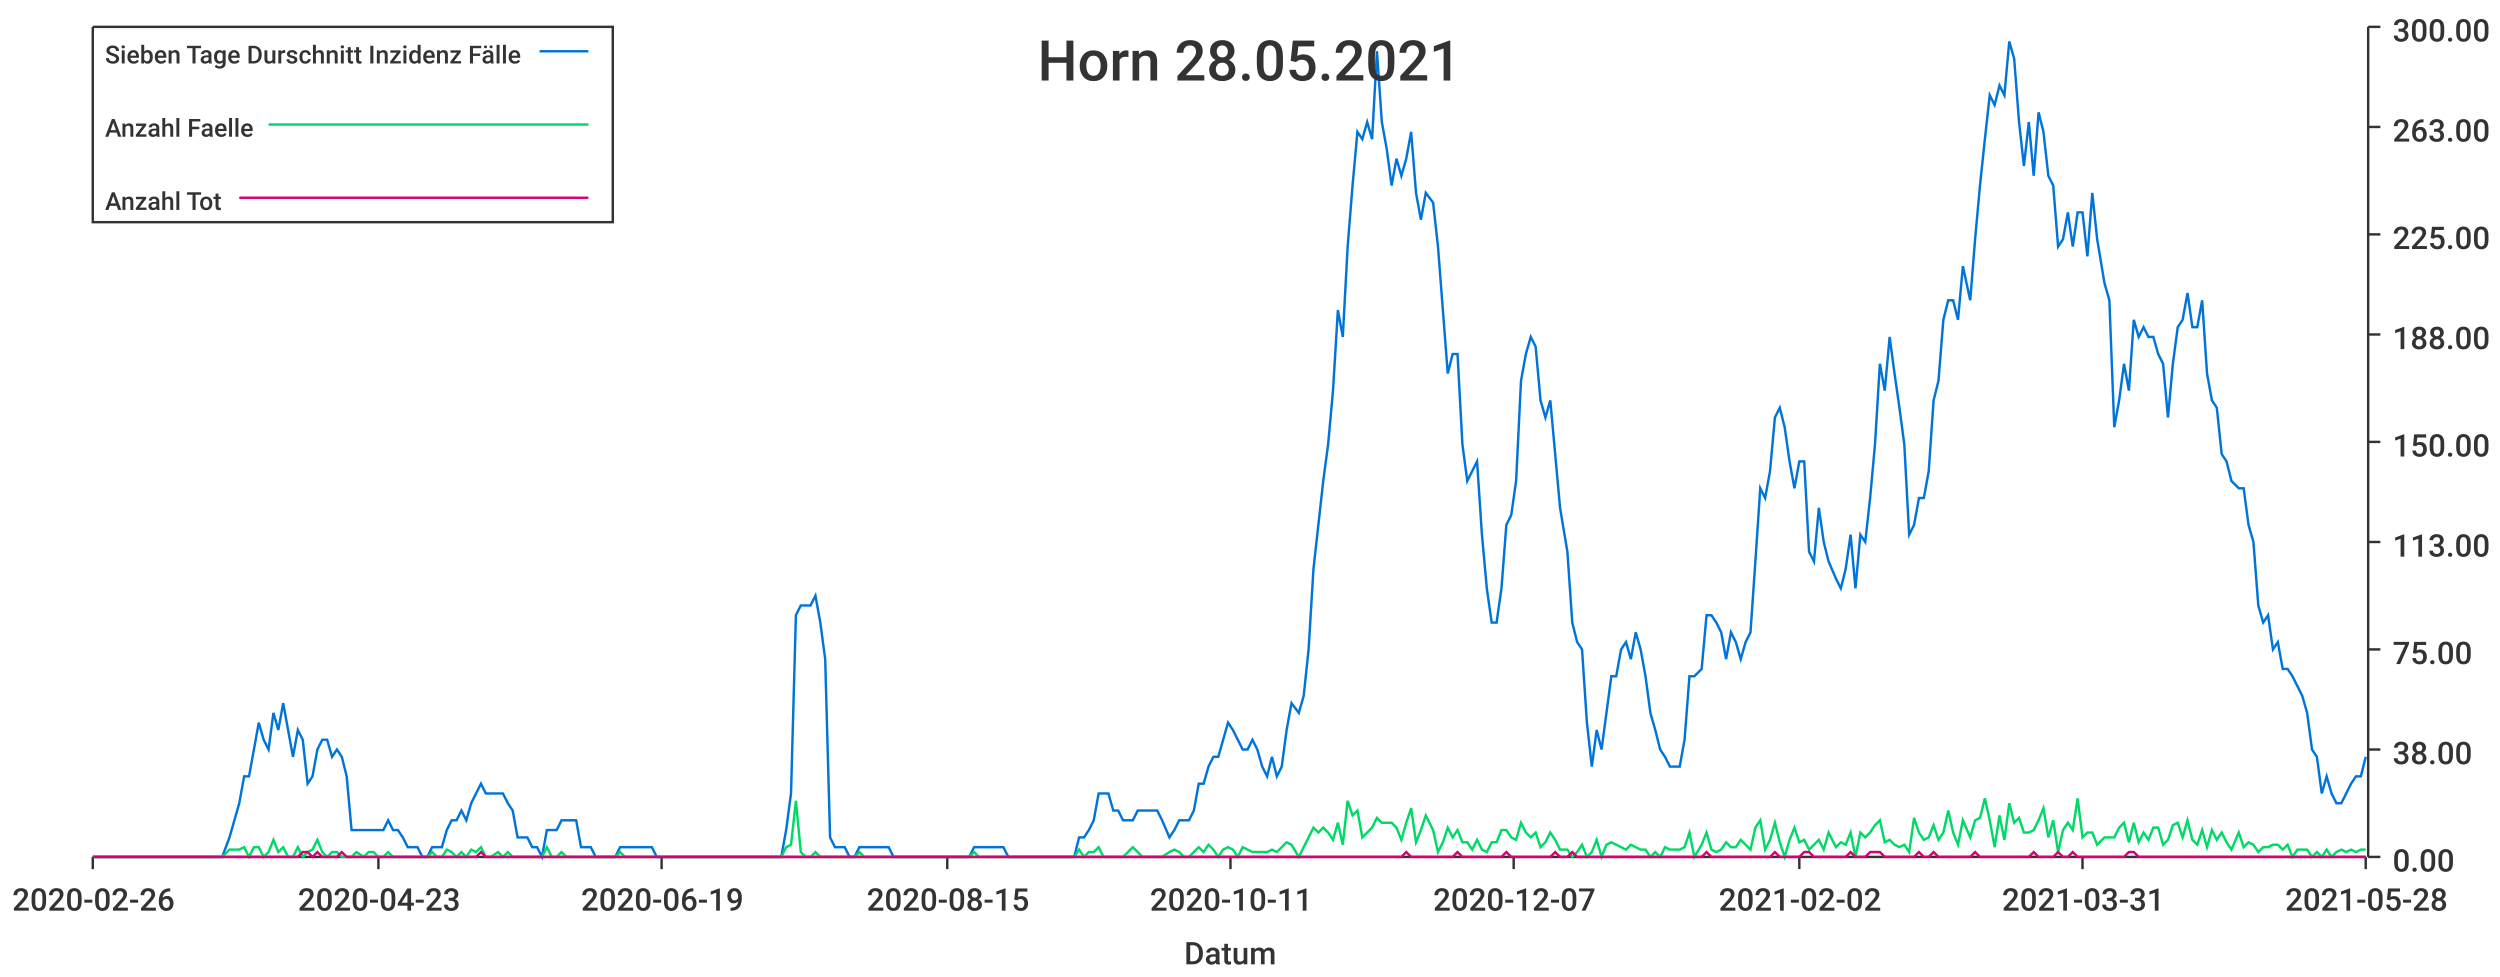
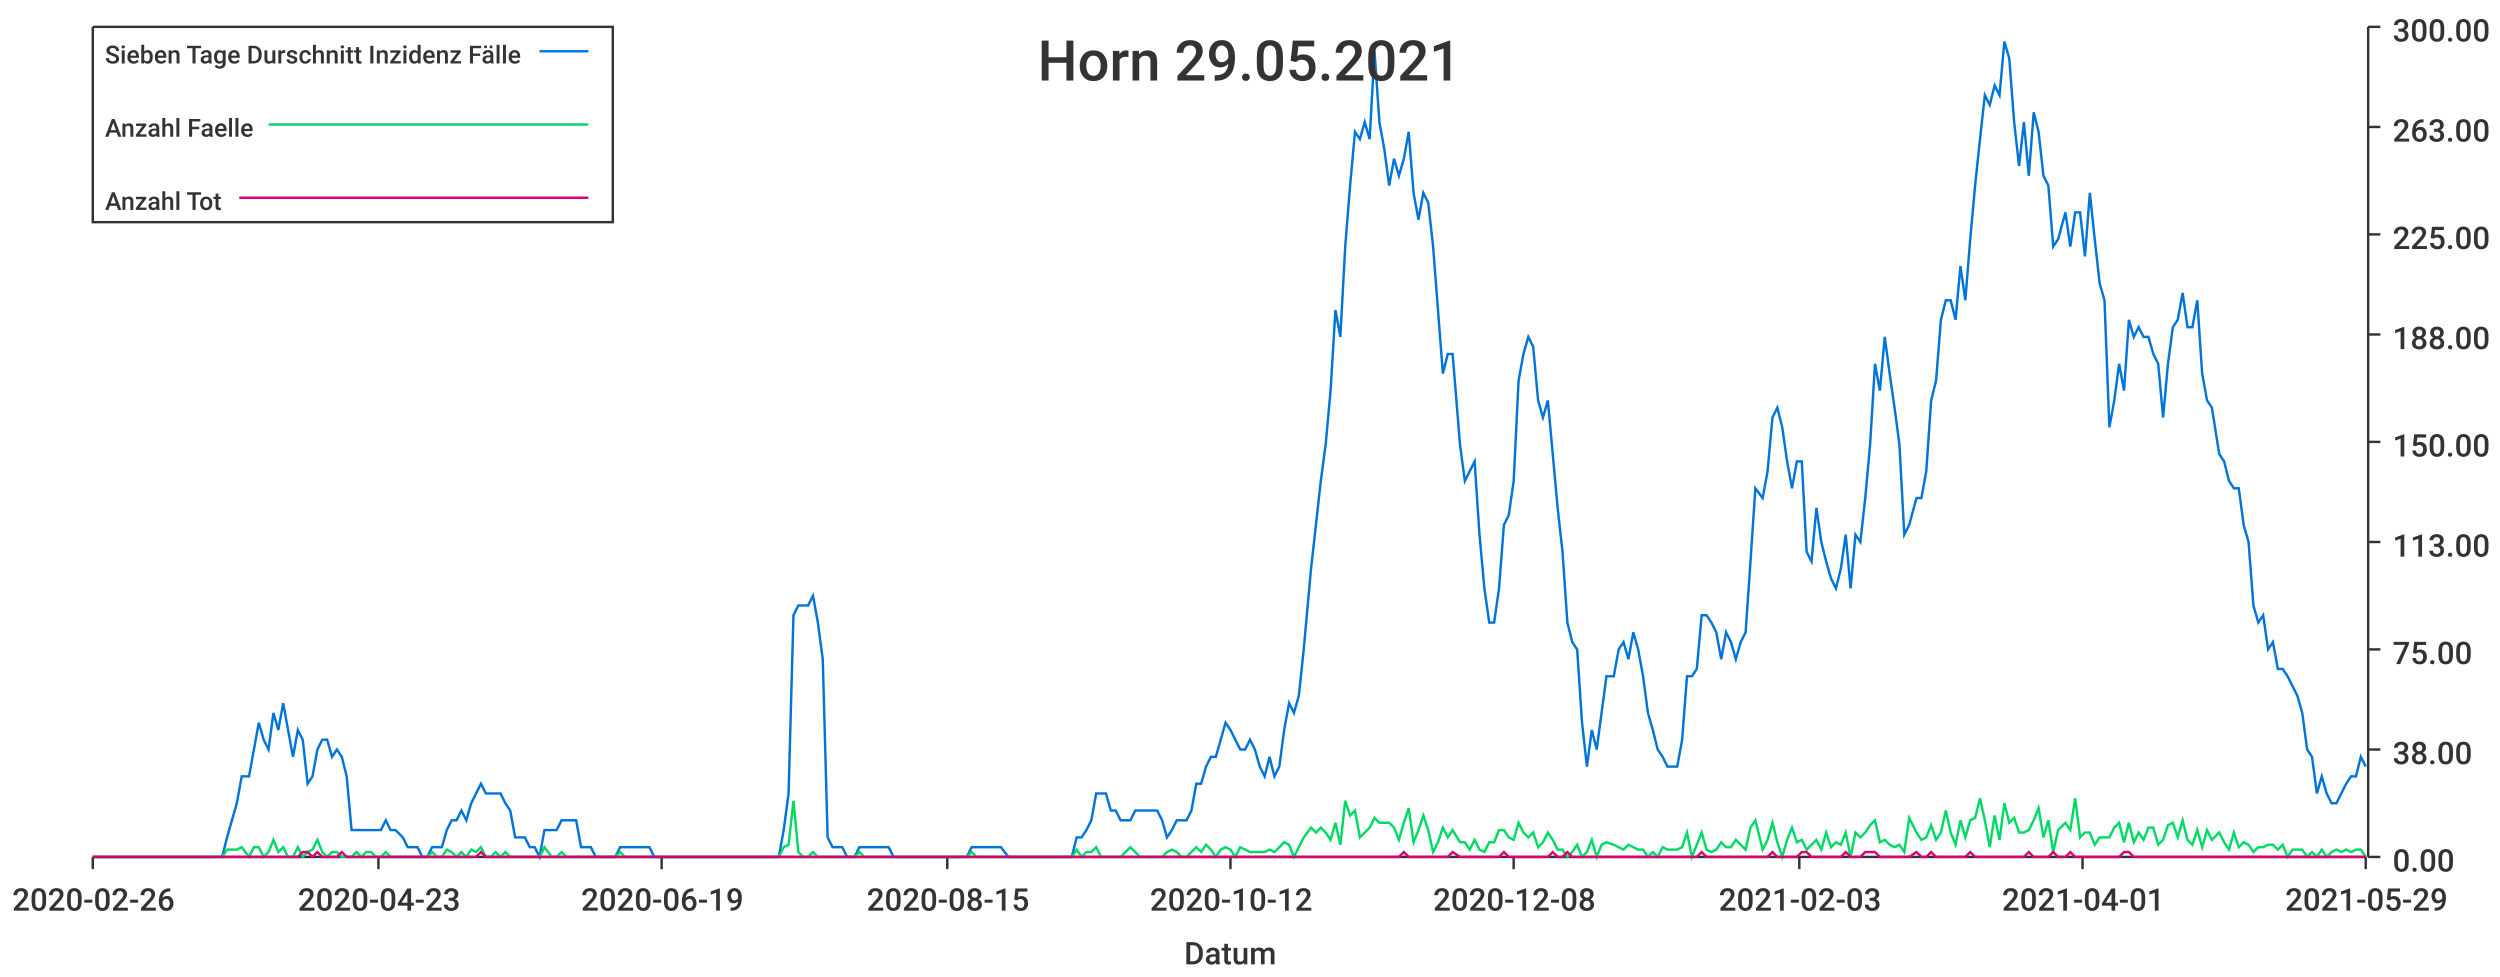
<svg xmlns="http://www.w3.org/2000/svg" width="1024" height="400">\n<path d="M 0 0 L 1024 0 L 1024 400 L 0 400 L 0 0" style="stroke-width:0;stroke:rgba(255,255,255,1.0);fill:rgba(255,255,255,1.0)" />
  <path d="M 38 11 L 969 11 L 969 351 L 38 351 L 38 11" style="stroke-width:0;stroke:rgba(255,255,255,1.0);fill:rgba(255,255,255,1.0)" />
  <path d="M 38 351 L 969 351" style="stroke-width:1;stroke:rgba(51,51,51,1.0);fill:none" />
  <path d="M 38 351 L 38 356" style="stroke-width:1;stroke:rgba(51,51,51,1.0);fill:none" />
  <text x="5" y="373" style="stroke-width:0;stroke:none;fill:rgba(51,51,51,1.0);font-size:12.8px;font-family:'Roboto Medium',sans-serif">2020-02-26</text>
  <path d="M 155 351 L 155 356" style="stroke-width:1;stroke:rgba(51,51,51,1.0);fill:none" />
  <text x="122" y="373" style="stroke-width:0;stroke:none;fill:rgba(51,51,51,1.0);font-size:12.8px;font-family:'Roboto Medium',sans-serif">2020-04-23</text>
  <path d="M 271 351 L 271 356" style="stroke-width:1;stroke:rgba(51,51,51,1.0);fill:none" />
  <text x="238" y="373" style="stroke-width:0;stroke:none;fill:rgba(51,51,51,1.0);font-size:12.8px;font-family:'Roboto Medium',sans-serif">2020-06-19</text>
  <path d="M 388 351 L 388 356" style="stroke-width:1;stroke:rgba(51,51,51,1.0);fill:none" />
  <text x="355" y="373" style="stroke-width:0;stroke:none;fill:rgba(51,51,51,1.0);font-size:12.8px;font-family:'Roboto Medium',sans-serif">2020-08-15</text>
  <path d="M 504 351 L 504 356" style="stroke-width:1;stroke:rgba(51,51,51,1.0);fill:none" />
-   <text x="471" y="373" style="stroke-width:0;stroke:none;fill:rgba(51,51,51,1.0);font-size:12.8px;font-family:'Roboto Medium',sans-serif">2020-10-11</text>
+   <text x="471" y="373" style="stroke-width:0;stroke:none;fill:rgba(51,51,51,1.0);font-size:12.8px;font-family:'Roboto Medium',sans-serif">2020-10-12</text>
  <path d="M 620 351 L 620 356" style="stroke-width:1;stroke:rgba(51,51,51,1.0);fill:none" />
-   <text x="587" y="373" style="stroke-width:0;stroke:none;fill:rgba(51,51,51,1.0);font-size:12.8px;font-family:'Roboto Medium',sans-serif">2020-12-07</text>
+   <text x="587" y="373" style="stroke-width:0;stroke:none;fill:rgba(51,51,51,1.0);font-size:12.8px;font-family:'Roboto Medium',sans-serif">2020-12-08</text>
  <path d="M 737 351 L 737 356" style="stroke-width:1;stroke:rgba(51,51,51,1.0);fill:none" />
-   <text x="704" y="373" style="stroke-width:0;stroke:none;fill:rgba(51,51,51,1.0);font-size:12.8px;font-family:'Roboto Medium',sans-serif">2021-02-02</text>
+   <text x="704" y="373" style="stroke-width:0;stroke:none;fill:rgba(51,51,51,1.0);font-size:12.8px;font-family:'Roboto Medium',sans-serif">2021-02-03</text>
  <path d="M 853 351 L 853 356" style="stroke-width:1;stroke:rgba(51,51,51,1.0);fill:none" />
-   <text x="820" y="373" style="stroke-width:0;stroke:none;fill:rgba(51,51,51,1.0);font-size:12.8px;font-family:'Roboto Medium',sans-serif">2021-03-31</text>
+   <text x="820" y="373" style="stroke-width:0;stroke:none;fill:rgba(51,51,51,1.0);font-size:12.8px;font-family:'Roboto Medium',sans-serif">2021-04-01</text>
  <path d="M 969 351 L 969 356" style="stroke-width:1;stroke:rgba(51,51,51,1.0);fill:none" />
-   <text x="936" y="373" style="stroke-width:0;stroke:none;fill:rgba(51,51,51,1.0);font-size:12.8px;font-family:'Roboto Medium',sans-serif">2021-05-28</text>
+   <text x="936" y="373" style="stroke-width:0;stroke:none;fill:rgba(51,51,51,1.0);font-size:12.8px;font-family:'Roboto Medium',sans-serif">2021-05-29</text>
  <text x="485" y="395" style="stroke-width:0;stroke:none;fill:rgba(51,51,51,1.0);font-size:12.8px;font-family:'Roboto Medium',sans-serif">Datum</text>
  <path d="M 970 351 L 970 11" style="stroke-width:1;stroke:rgba(51,51,51,1.0);fill:none" />
  <path d="M 970 351 L 975 351" style="stroke-width:1;stroke:rgba(51,51,51,1.0);fill:none" />
  <text x="980" y="357" style="stroke-width:0;stroke:none;fill:rgba(51,51,51,1.0);font-size:12.8px;font-family:'Roboto Medium',sans-serif">0.00</text>
  <path d="M 970 307 L 975 307" style="stroke-width:1;stroke:rgba(51,51,51,1.0);fill:none" />
  <text x="980" y="313" style="stroke-width:0;stroke:none;fill:rgba(51,51,51,1.0);font-size:12.8px;font-family:'Roboto Medium',sans-serif">38.00</text>
  <path d="M 970 266 L 975 266" style="stroke-width:1;stroke:rgba(51,51,51,1.0);fill:none" />
  <text x="980" y="272" style="stroke-width:0;stroke:none;fill:rgba(51,51,51,1.0);font-size:12.8px;font-family:'Roboto Medium',sans-serif">75.00</text>
  <path d="M 970 222 L 975 222" style="stroke-width:1;stroke:rgba(51,51,51,1.0);fill:none" />
  <text x="980" y="228" style="stroke-width:0;stroke:none;fill:rgba(51,51,51,1.0);font-size:12.8px;font-family:'Roboto Medium',sans-serif">113.00</text>
  <path d="M 970 181 L 975 181" style="stroke-width:1;stroke:rgba(51,51,51,1.0);fill:none" />
  <text x="980" y="187" style="stroke-width:0;stroke:none;fill:rgba(51,51,51,1.0);font-size:12.8px;font-family:'Roboto Medium',sans-serif">150.00</text>
  <path d="M 970 137 L 975 137" style="stroke-width:1;stroke:rgba(51,51,51,1.0);fill:none" />
  <text x="980" y="143" style="stroke-width:0;stroke:none;fill:rgba(51,51,51,1.0);font-size:12.8px;font-family:'Roboto Medium',sans-serif">188.00</text>
  <path d="M 970 96 L 975 96" style="stroke-width:1;stroke:rgba(51,51,51,1.0);fill:none" />
  <text x="980" y="102" style="stroke-width:0;stroke:none;fill:rgba(51,51,51,1.0);font-size:12.8px;font-family:'Roboto Medium',sans-serif">225.00</text>
  <path d="M 970 52 L 975 52" style="stroke-width:1;stroke:rgba(51,51,51,1.0);fill:none" />
  <text x="980" y="58" style="stroke-width:0;stroke:none;fill:rgba(51,51,51,1.0);font-size:12.8px;font-family:'Roboto Medium',sans-serif">263.00</text>
  <path d="M 970 11 L 975 11" style="stroke-width:1;stroke:rgba(51,51,51,1.0);fill:none" />
  <text x="980" y="17" style="stroke-width:0;stroke:none;fill:rgba(51,51,51,1.0);font-size:12.8px;font-family:'Roboto Medium',sans-serif">300.00</text>
-   <path d="M 38 351 L 41 351 L 43 351 L 45 351 L 47 351 L 49 351 L 51 351 L 53 351 L 55 351 L 57 351 L 59 351 L 61 351 L 63 351 L 65 351 L 67 351 L 69 351 L 71 351 L 73 351 L 75 351 L 77 351 L 79 351 L 81 351 L 83 351 L 85 351 L 87 351 L 89 351 L 91 351 L 94 343 L 96 336 L 98 329 L 100 318 L 102 318 L 104 307 L 106 296 L 108 303 L 110 307 L 112 292 L 114 299 L 116 288 L 118 299 L 120 310 L 122 299 L 124 303 L 126 321 L 128 318 L 130 307 L 132 303 L 134 303 L 136 310 L 138 307 L 140 310 L 142 318 L 144 340 L 146 340 L 149 340 L 151 340 L 153 340 L 155 340 L 157 340 L 159 336 L 161 340 L 163 340 L 165 343 L 167 347 L 169 347 L 171 347 L 173 351 L 175 351 L 177 347 L 179 347 L 181 347 L 183 340 L 185 336 L 187 336 L 189 332 L 191 336 L 193 329 L 195 325 L 197 321 L 199 325 L 201 325 L 204 325 L 206 325 L 208 329 L 210 332 L 212 343 L 214 343 L 216 343 L 218 347 L 220 347 L 222 351 L 224 340 L 226 340 L 228 340 L 230 336 L 232 336 L 234 336 L 236 336 L 238 347 L 240 347 L 242 347 L 244 351 L 246 351 L 248 351 L 250 351 L 252 351 L 254 347 L 256 347 L 259 347 L 261 347 L 263 347 L 265 347 L 267 347 L 269 351 L 271 351 L 273 351 L 275 351 L 277 351 L 279 351 L 281 351 L 283 351 L 285 351 L 287 351 L 289 351 L 291 351 L 293 351 L 295 351 L 297 351 L 299 351 L 301 351 L 303 351 L 305 351 L 307 351 L 309 351 L 311 351 L 314 351 L 316 351 L 318 351 L 320 351 L 322 340 L 324 325 L 326 252 L 328 248 L 330 248 L 332 248 L 334 244 L 336 255 L 338 270 L 340 343 L 342 347 L 344 347 L 346 347 L 348 351 L 350 351 L 352 347 L 354 347 L 356 347 L 358 347 L 360 347 L 362 347 L 364 347 L 366 351 L 369 351 L 371 351 L 373 351 L 375 351 L 377 351 L 379 351 L 381 351 L 383 351 L 385 351 L 387 351 L 389 351 L 391 351 L 393 351 L 395 351 L 397 351 L 399 347 L 401 347 L 403 347 L 405 347 L 407 347 L 409 347 L 411 347 L 413 351 L 415 351 L 417 351 L 419 351 L 421 351 L 424 351 L 426 351 L 428 351 L 430 351 L 432 351 L 434 351 L 436 351 L 438 351 L 440 351 L 442 343 L 444 343 L 446 340 L 448 336 L 450 325 L 452 325 L 454 325 L 456 332 L 458 332 L 460 336 L 462 336 L 464 336 L 466 332 L 468 332 L 470 332 L 472 332 L 474 332 L 476 336 L 479 343 L 481 340 L 483 336 L 485 336 L 487 336 L 489 332 L 491 321 L 493 321 L 495 314 L 497 310 L 499 310 L 501 303 L 503 296 L 505 299 L 507 303 L 509 307 L 511 307 L 513 303 L 515 307 L 517 314 L 519 318 L 521 310 L 523 318 L 525 314 L 527 299 L 529 288 L 532 292 L 534 285 L 536 266 L 538 233 L 540 215 L 542 197 L 544 182 L 546 160 L 548 127 L 550 138 L 552 101 L 554 76 L 556 54 L 558 57 L 560 50 L 562 57 L 564 21 L 566 50 L 568 61 L 570 76 L 572 65 L 574 72 L 576 65 L 578 54 L 580 79 L 582 90 L 584 79 L 587 83 L 589 101 L 591 127 L 593 153 L 595 145 L 597 145 L 599 182 L 601 197 L 603 193 L 605 189 L 607 219 L 609 241 L 611 255 L 613 255 L 615 241 L 617 215 L 619 211 L 621 197 L 623 156 L 625 145 L 627 138 L 629 142 L 631 164 L 633 171 L 635 164 L 637 186 L 639 208 L 642 226 L 644 255 L 646 263 L 648 266 L 650 296 L 652 314 L 654 299 L 656 307 L 658 292 L 660 277 L 662 277 L 664 266 L 666 263 L 668 270 L 670 259 L 672 266 L 674 277 L 676 292 L 678 299 L 680 307 L 682 310 L 684 314 L 686 314 L 688 314 L 690 303 L 692 277 L 694 277 L 697 274 L 699 252 L 701 252 L 703 255 L 705 259 L 707 270 L 709 259 L 711 263 L 713 270 L 715 263 L 717 259 L 719 230 L 721 200 L 723 204 L 725 193 L 727 171 L 729 167 L 731 175 L 733 189 L 735 200 L 737 189 L 739 189 L 741 226 L 743 230 L 745 208 L 747 222 L 749 230 L 752 237 L 754 241 L 756 233 L 758 219 L 760 241 L 762 219 L 764 222 L 766 204 L 768 182 L 770 149 L 772 160 L 774 138 L 776 153 L 778 167 L 780 182 L 782 219 L 784 215 L 786 204 L 788 204 L 790 193 L 792 164 L 794 156 L 796 131 L 798 123 L 800 123 L 802 131 L 804 109 L 807 123 L 809 98 L 811 76 L 813 57 L 815 39 L 817 43 L 819 35 L 821 39 L 823 17 L 825 24 L 827 50 L 829 68 L 831 50 L 833 72 L 835 46 L 837 54 L 839 72 L 841 76 L 843 101 L 845 98 L 847 87 L 849 101 L 851 87 L 853 87 L 855 105 L 857 79 L 859 98 L 862 116 L 864 123 L 866 175 L 868 164 L 870 149 L 872 160 L 874 131 L 876 138 L 878 134 L 880 138 L 882 138 L 884 145 L 886 149 L 888 171 L 890 149 L 892 134 L 894 131 L 896 120 L 898 134 L 900 134 L 902 123 L 904 153 L 906 164 L 908 167 L 910 186 L 912 189 L 914 197 L 917 200 L 919 200 L 921 215 L 923 222 L 925 248 L 927 255 L 929 252 L 931 266 L 933 263 L 935 274 L 937 274 L 939 277 L 941 281 L 943 285 L 945 292 L 947 307 L 949 310 L 951 325 L 953 318 L 955 325 L 957 329 L 959 329 L 961 325 L 963 321 L 965 318 L 967 318 L 969 310" style="stroke-width:1;stroke:rgba(0,116,217,1.0);fill:none" />
-   <path d="M 38 351 L 41 351 L 43 351 L 45 351 L 47 351 L 49 351 L 51 351 L 53 351 L 55 351 L 57 351 L 59 351 L 61 351 L 63 351 L 65 351 L 67 351 L 69 351 L 71 351 L 73 351 L 75 351 L 77 351 L 79 351 L 81 351 L 83 351 L 85 351 L 87 351 L 89 351 L 91 351 L 94 348 L 96 348 L 98 348 L 100 347 L 102 351 L 104 347 L 106 347 L 108 351 L 110 349 L 112 344 L 114 349 L 116 347 L 118 351 L 120 351 L 122 347 L 124 351 L 126 349 L 128 348 L 130 344 L 132 349 L 134 351 L 136 349 L 138 349 L 140 351 L 142 351 L 144 351 L 146 349 L 149 351 L 151 349 L 153 349 L 155 351 L 157 351 L 159 349 L 161 351 L 163 351 L 165 351 L 167 351 L 169 351 L 171 351 L 173 351 L 175 351 L 177 349 L 179 351 L 181 351 L 183 348 L 185 349 L 187 351 L 189 349 L 191 351 L 193 348 L 195 349 L 197 347 L 199 351 L 201 351 L 204 349 L 206 351 L 208 349 L 210 351 L 212 351 L 214 351 L 216 351 L 218 351 L 220 351 L 222 351 L 224 347 L 226 351 L 228 351 L 230 349 L 232 351 L 234 351 L 236 351 L 238 351 L 240 351 L 242 351 L 244 351 L 246 351 L 248 351 L 250 351 L 252 351 L 254 349 L 256 351 L 259 351 L 261 351 L 263 351 L 265 351 L 267 351 L 269 351 L 271 351 L 273 351 L 275 351 L 277 351 L 279 351 L 281 351 L 283 351 L 285 351 L 287 351 L 289 351 L 291 351 L 293 351 L 295 351 L 297 351 L 299 351 L 301 351 L 303 351 L 305 351 L 307 351 L 309 351 L 311 351 L 314 351 L 316 351 L 318 351 L 320 351 L 322 347 L 324 346 L 326 328 L 328 349 L 330 351 L 332 351 L 334 349 L 336 351 L 338 351 L 340 351 L 342 351 L 344 351 L 346 351 L 348 351 L 350 351 L 352 349 L 354 351 L 356 351 L 358 351 L 360 351 L 362 351 L 364 351 L 366 351 L 369 351 L 371 351 L 373 351 L 375 351 L 377 351 L 379 351 L 381 351 L 383 351 L 385 351 L 387 351 L 389 351 L 391 351 L 393 351 L 395 351 L 397 351 L 399 349 L 401 351 L 403 351 L 405 351 L 407 351 L 409 351 L 411 351 L 413 351 L 415 351 L 417 351 L 419 351 L 421 351 L 424 351 L 426 351 L 428 351 L 430 351 L 432 351 L 434 351 L 436 351 L 438 351 L 440 351 L 442 348 L 444 351 L 446 349 L 448 349 L 450 347 L 452 351 L 454 351 L 456 351 L 458 351 L 460 351 L 462 349 L 464 347 L 466 349 L 468 351 L 470 351 L 472 351 L 474 351 L 476 351 L 479 349 L 481 348 L 483 349 L 485 351 L 487 351 L 489 349 L 491 347 L 493 349 L 495 346 L 497 348 L 499 351 L 501 348 L 503 347 L 505 348 L 507 351 L 509 347 L 511 348 L 513 349 L 515 349 L 517 349 L 519 349 L 521 348 L 523 349 L 525 347 L 527 345 L 529 346 L 532 351 L 534 347 L 536 343 L 538 339 L 540 341 L 542 339 L 544 341 L 546 344 L 548 337 L 550 346 L 552 328 L 554 334 L 556 332 L 558 343 L 560 341 L 562 339 L 564 335 L 566 337 L 568 337 L 570 337 L 572 339 L 574 344 L 576 337 L 578 331 L 580 345 L 582 340 L 584 334 L 587 340 L 589 349 L 591 345 L 593 339 L 595 343 L 597 340 L 599 345 L 601 345 L 603 348 L 605 344 L 607 348 L 609 349 L 611 345 L 613 345 L 615 340 L 617 340 L 619 343 L 621 344 L 623 337 L 625 341 L 627 343 L 629 341 L 631 347 L 633 345 L 635 341 L 637 344 L 639 348 L 642 348 L 644 351 L 646 349 L 648 346 L 650 351 L 652 349 L 654 344 L 656 351 L 658 346 L 660 345 L 662 346 L 664 347 L 666 348 L 668 346 L 670 347 L 672 348 L 674 348 L 676 351 L 678 349 L 680 351 L 682 347 L 684 348 L 686 348 L 688 348 L 690 347 L 692 341 L 694 351 L 697 346 L 699 341 L 701 348 L 703 349 L 705 348 L 707 345 L 709 347 L 711 347 L 713 344 L 715 346 L 717 348 L 719 339 L 721 336 L 723 348 L 725 344 L 727 337 L 729 345 L 731 351 L 733 344 L 735 339 L 737 345 L 739 344 L 741 348 L 743 346 L 745 344 L 747 348 L 749 341 L 752 347 L 754 345 L 756 346 L 758 341 L 760 351 L 762 341 L 764 343 L 766 341 L 768 338 L 770 336 L 772 345 L 774 344 L 776 346 L 778 347 L 780 346 L 782 349 L 784 335 L 786 341 L 788 344 L 790 343 L 792 338 L 794 344 L 796 341 L 798 332 L 800 341 L 802 346 L 804 336 L 807 343 L 809 336 L 811 335 L 813 327 L 815 336 L 817 347 L 819 334 L 821 344 L 823 329 L 825 337 L 827 335 L 829 341 L 831 341 L 833 340 L 835 336 L 837 331 L 839 343 L 841 336 L 843 349 L 845 340 L 847 337 L 849 340 L 851 327 L 853 343 L 855 341 L 857 341 L 859 346 L 862 343 L 864 343 L 866 343 L 868 339 L 870 337 L 872 345 L 874 337 L 876 345 L 878 341 L 880 344 L 882 339 L 884 339 L 886 346 L 888 344 L 890 338 L 892 337 L 894 343 L 896 336 L 898 344 L 900 346 L 902 340 L 904 347 L 906 340 L 908 344 L 910 341 L 912 345 L 914 348 L 917 341 L 919 347 L 921 345 L 923 346 L 925 349 L 927 347 L 929 347 L 931 346 L 933 346 L 935 348 L 937 346 L 939 351 L 941 348 L 943 348 L 945 348 L 947 351 L 949 349 L 951 351 L 953 348 L 955 351 L 957 349 L 959 348 L 961 349 L 963 348 L 965 349 L 967 348 L 969 348" style="stroke-width:1;stroke:rgba(0,217,101,1.0);fill:none" />
-   <path d="M 38 351 L 41 351 L 43 351 L 45 351 L 47 351 L 49 351 L 51 351 L 53 351 L 55 351 L 57 351 L 59 351 L 61 351 L 63 351 L 65 351 L 67 351 L 69 351 L 71 351 L 73 351 L 75 351 L 77 351 L 79 351 L 81 351 L 83 351 L 85 351 L 87 351 L 89 351 L 91 351 L 94 351 L 96 351 L 98 351 L 100 351 L 102 351 L 104 351 L 106 351 L 108 351 L 110 351 L 112 351 L 114 351 L 116 351 L 118 351 L 120 351 L 122 351 L 124 349 L 126 349 L 128 351 L 130 349 L 132 351 L 134 351 L 136 351 L 138 351 L 140 349 L 142 351 L 144 351 L 146 351 L 149 351 L 151 351 L 153 351 L 155 351 L 157 351 L 159 351 L 161 351 L 163 351 L 165 351 L 167 351 L 169 351 L 171 351 L 173 351 L 175 351 L 177 351 L 179 351 L 181 351 L 183 351 L 185 351 L 187 351 L 189 351 L 191 351 L 193 351 L 195 351 L 197 349 L 199 351 L 201 351 L 204 351 L 206 351 L 208 351 L 210 351 L 212 351 L 214 351 L 216 351 L 218 351 L 220 351 L 222 351 L 224 351 L 226 351 L 228 351 L 230 351 L 232 351 L 234 351 L 236 351 L 238 351 L 240 351 L 242 351 L 244 351 L 246 351 L 248 351 L 250 351 L 252 351 L 254 351 L 256 351 L 259 351 L 261 351 L 263 351 L 265 351 L 267 351 L 269 351 L 271 351 L 273 351 L 275 351 L 277 351 L 279 351 L 281 351 L 283 351 L 285 351 L 287 351 L 289 351 L 291 351 L 293 351 L 295 351 L 297 351 L 299 351 L 301 351 L 303 351 L 305 351 L 307 351 L 309 351 L 311 351 L 314 351 L 316 351 L 318 351 L 320 351 L 322 351 L 324 351 L 326 351 L 328 351 L 330 351 L 332 351 L 334 351 L 336 351 L 338 351 L 340 351 L 342 351 L 344 351 L 346 351 L 348 351 L 350 351 L 352 351 L 354 351 L 356 351 L 358 351 L 360 351 L 362 351 L 364 351 L 366 351 L 369 351 L 371 351 L 373 351 L 375 351 L 377 351 L 379 351 L 381 351 L 383 351 L 385 351 L 387 351 L 389 351 L 391 351 L 393 351 L 395 351 L 397 351 L 399 351 L 401 351 L 403 351 L 405 351 L 407 351 L 409 351 L 411 351 L 413 351 L 415 351 L 417 351 L 419 351 L 421 351 L 424 351 L 426 351 L 428 351 L 430 351 L 432 351 L 434 351 L 436 351 L 438 351 L 440 351 L 442 351 L 444 351 L 446 351 L 448 351 L 450 351 L 452 351 L 454 351 L 456 351 L 458 351 L 460 351 L 462 351 L 464 351 L 466 351 L 468 351 L 470 351 L 472 351 L 474 351 L 476 351 L 479 351 L 481 351 L 483 351 L 485 351 L 487 351 L 489 351 L 491 351 L 493 351 L 495 351 L 497 351 L 499 351 L 501 351 L 503 351 L 505 351 L 507 351 L 509 351 L 511 351 L 513 351 L 515 351 L 517 351 L 519 351 L 521 351 L 523 351 L 525 351 L 527 351 L 529 351 L 532 351 L 534 351 L 536 351 L 538 351 L 540 351 L 542 351 L 544 351 L 546 351 L 548 351 L 550 351 L 552 351 L 554 351 L 556 351 L 558 351 L 560 351 L 562 351 L 564 351 L 566 351 L 568 351 L 570 351 L 572 351 L 574 351 L 576 349 L 578 351 L 580 351 L 582 351 L 584 351 L 587 351 L 589 351 L 591 351 L 593 351 L 595 351 L 597 349 L 599 351 L 601 351 L 603 351 L 605 351 L 607 351 L 609 351 L 611 351 L 613 351 L 615 351 L 617 349 L 619 351 L 621 351 L 623 351 L 625 351 L 627 351 L 629 351 L 631 351 L 633 351 L 635 351 L 637 349 L 639 351 L 642 351 L 644 349 L 646 351 L 648 351 L 650 351 L 652 351 L 654 351 L 656 351 L 658 351 L 660 351 L 662 351 L 664 351 L 666 351 L 668 351 L 670 351 L 672 351 L 674 351 L 676 351 L 678 351 L 680 351 L 682 351 L 684 351 L 686 351 L 688 351 L 690 351 L 692 351 L 694 351 L 697 351 L 699 349 L 701 351 L 703 351 L 705 351 L 707 351 L 709 351 L 711 351 L 713 351 L 715 351 L 717 351 L 719 351 L 721 351 L 723 351 L 725 351 L 727 349 L 729 351 L 731 351 L 733 351 L 735 351 L 737 351 L 739 349 L 741 349 L 743 351 L 745 351 L 747 351 L 749 351 L 752 351 L 754 351 L 756 351 L 758 349 L 760 351 L 762 351 L 764 351 L 766 349 L 768 349 L 770 349 L 772 351 L 774 351 L 776 351 L 778 351 L 780 351 L 782 351 L 784 351 L 786 349 L 788 351 L 790 351 L 792 349 L 794 351 L 796 351 L 798 351 L 800 351 L 802 351 L 804 351 L 807 351 L 809 349 L 811 351 L 813 351 L 815 351 L 817 351 L 819 351 L 821 351 L 823 351 L 825 351 L 827 351 L 829 351 L 831 351 L 833 349 L 835 351 L 837 351 L 839 351 L 841 351 L 843 349 L 845 351 L 847 351 L 849 349 L 851 351 L 853 351 L 855 351 L 857 351 L 859 351 L 862 351 L 864 351 L 866 351 L 868 351 L 870 351 L 872 349 L 874 349 L 876 351 L 878 351 L 880 351 L 882 351 L 884 351 L 886 351 L 888 351 L 890 351 L 892 351 L 894 351 L 896 351 L 898 351 L 900 351 L 902 351 L 904 351 L 906 351 L 908 351 L 910 351 L 912 351 L 914 351 L 917 351 L 919 351 L 921 351 L 923 351 L 925 351 L 927 351 L 929 351 L 931 351 L 933 351 L 935 351 L 937 351 L 939 351 L 941 351 L 943 351 L 945 351 L 947 351 L 949 351 L 951 351 L 953 351 L 955 351 L 957 351 L 959 351 L 961 351 L 963 351 L 965 351 L 967 351 L 969 351" style="stroke-width:1;stroke:rgba(217,0,116,1.0);fill:none" />
-   <text x="425" y="33" style="stroke-width:0;stroke:none;fill:rgba(51,51,51,1.0);font-size:23.0px;font-family:'Roboto Medium',sans-serif">Horn 28.05.2021</text>
+   <path d="M 38 351 L 41 351 L 43 351 L 45 351 L 47 351 L 49 351 L 51 351 L 53 351 L 55 351 L 57 351 L 59 351 L 61 351 L 63 351 L 65 351 L 67 351 L 69 351 L 71 351 L 73 351 L 75 351 L 77 351 L 79 351 L 81 351 L 83 351 L 85 351 L 87 351 L 89 351 L 91 351 L 93 343 L 95 336 L 97 329 L 99 318 L 102 318 L 104 307 L 106 296 L 108 303 L 110 307 L 112 292 L 114 299 L 116 288 L 118 299 L 120 310 L 122 299 L 124 303 L 126 321 L 128 318 L 130 307 L 132 303 L 134 303 L 136 310 L 138 307 L 140 310 L 142 318 L 144 340 L 146 340 L 148 340 L 150 340 L 152 340 L 154 340 L 156 340 L 158 336 L 160 340 L 162 340 L 165 343 L 167 347 L 169 347 L 171 347 L 173 351 L 175 351 L 177 347 L 179 347 L 181 347 L 183 340 L 185 336 L 187 336 L 189 332 L 191 336 L 193 329 L 195 325 L 197 321 L 199 325 L 201 325 L 203 325 L 205 325 L 207 329 L 209 332 L 211 343 L 213 343 L 215 343 L 217 347 L 219 347 L 221 351 L 223 340 L 226 340 L 228 340 L 230 336 L 232 336 L 234 336 L 236 336 L 238 347 L 240 347 L 242 347 L 244 351 L 246 351 L 248 351 L 250 351 L 252 351 L 254 347 L 256 347 L 258 347 L 260 347 L 262 347 L 264 347 L 266 347 L 268 351 L 270 351 L 272 351 L 274 351 L 276 351 L 278 351 L 280 351 L 282 351 L 284 351 L 286 351 L 289 351 L 291 351 L 293 351 L 295 351 L 297 351 L 299 351 L 301 351 L 303 351 L 305 351 L 307 351 L 309 351 L 311 351 L 313 351 L 315 351 L 317 351 L 319 351 L 321 340 L 323 325 L 325 252 L 327 248 L 329 248 L 331 248 L 333 244 L 335 255 L 337 270 L 339 343 L 341 347 L 343 347 L 345 347 L 347 351 L 350 351 L 352 347 L 354 347 L 356 347 L 358 347 L 360 347 L 362 347 L 364 347 L 366 351 L 368 351 L 370 351 L 372 351 L 374 351 L 376 351 L 378 351 L 380 351 L 382 351 L 384 351 L 386 351 L 388 351 L 390 351 L 392 351 L 394 351 L 396 351 L 398 347 L 400 347 L 402 347 L 404 347 L 406 347 L 408 347 L 410 347 L 413 351 L 415 351 L 417 351 L 419 351 L 421 351 L 423 351 L 425 351 L 427 351 L 429 351 L 431 351 L 433 351 L 435 351 L 437 351 L 439 351 L 441 343 L 443 343 L 445 340 L 447 336 L 449 325 L 451 325 L 453 325 L 455 332 L 457 332 L 459 336 L 461 336 L 463 336 L 465 332 L 467 332 L 469 332 L 471 332 L 474 332 L 476 336 L 478 343 L 480 340 L 482 336 L 484 336 L 486 336 L 488 332 L 490 321 L 492 321 L 494 314 L 496 310 L 498 310 L 500 303 L 502 296 L 504 299 L 506 303 L 508 307 L 510 307 L 512 303 L 514 307 L 516 314 L 518 318 L 520 310 L 522 318 L 524 314 L 526 299 L 528 288 L 530 292 L 532 285 L 534 266 L 537 233 L 539 215 L 541 197 L 543 182 L 545 160 L 547 127 L 549 138 L 551 101 L 553 76 L 555 54 L 557 57 L 559 50 L 561 57 L 563 21 L 565 50 L 567 61 L 569 76 L 571 65 L 573 72 L 575 65 L 577 54 L 579 79 L 581 90 L 583 79 L 585 83 L 587 101 L 589 127 L 591 153 L 593 145 L 595 145 L 598 182 L 600 197 L 602 193 L 604 189 L 606 219 L 608 241 L 610 255 L 612 255 L 614 241 L 616 215 L 618 211 L 620 197 L 622 156 L 624 145 L 626 138 L 628 142 L 630 164 L 632 171 L 634 164 L 636 186 L 638 208 L 640 226 L 642 255 L 644 263 L 646 266 L 648 296 L 650 314 L 652 299 L 654 307 L 656 292 L 658 277 L 661 277 L 663 266 L 665 263 L 667 270 L 669 259 L 671 266 L 673 277 L 675 292 L 677 299 L 679 307 L 681 310 L 683 314 L 685 314 L 687 314 L 689 303 L 691 277 L 693 277 L 695 274 L 697 252 L 699 252 L 701 255 L 703 259 L 705 270 L 707 259 L 709 263 L 711 270 L 713 263 L 715 259 L 717 230 L 719 200 L 722 204 L 724 193 L 726 171 L 728 167 L 730 175 L 732 189 L 734 200 L 736 189 L 738 189 L 740 226 L 742 230 L 744 208 L 746 222 L 748 230 L 750 237 L 752 241 L 754 233 L 756 219 L 758 241 L 760 219 L 762 222 L 764 204 L 766 182 L 768 149 L 770 160 L 772 138 L 774 153 L 776 167 L 778 182 L 780 219 L 782 215 L 785 204 L 787 204 L 789 193 L 791 164 L 793 156 L 795 131 L 797 123 L 799 123 L 801 131 L 803 109 L 805 123 L 807 98 L 809 76 L 811 57 L 813 39 L 815 43 L 817 35 L 819 39 L 821 17 L 823 24 L 825 50 L 827 68 L 829 50 L 831 72 L 833 46 L 835 54 L 837 72 L 839 76 L 841 101 L 843 98 L 846 87 L 848 101 L 850 87 L 852 87 L 854 105 L 856 79 L 858 98 L 860 116 L 862 123 L 864 175 L 866 164 L 868 149 L 870 160 L 872 131 L 874 138 L 876 134 L 878 138 L 880 138 L 882 145 L 884 149 L 886 171 L 888 149 L 890 134 L 892 131 L 894 120 L 896 134 L 898 134 L 900 123 L 902 153 L 904 164 L 906 167 L 909 186 L 911 189 L 913 197 L 915 200 L 917 200 L 919 215 L 921 222 L 923 248 L 925 255 L 927 252 L 929 266 L 931 263 L 933 274 L 935 274 L 937 277 L 939 281 L 941 285 L 943 292 L 945 307 L 947 310 L 949 325 L 951 318 L 953 325 L 955 329 L 957 329 L 959 325 L 961 321 L 963 318 L 965 318 L 967 310 L 969 314" style="stroke-width:1;stroke:rgba(0,116,217,1.0);fill:none" />
+   <path d="M 38 351 L 41 351 L 43 351 L 45 351 L 47 351 L 49 351 L 51 351 L 53 351 L 55 351 L 57 351 L 59 351 L 61 351 L 63 351 L 65 351 L 67 351 L 69 351 L 71 351 L 73 351 L 75 351 L 77 351 L 79 351 L 81 351 L 83 351 L 85 351 L 87 351 L 89 351 L 91 351 L 93 348 L 95 348 L 97 348 L 99 347 L 102 351 L 104 347 L 106 347 L 108 351 L 110 349 L 112 344 L 114 349 L 116 347 L 118 351 L 120 351 L 122 347 L 124 351 L 126 349 L 128 348 L 130 344 L 132 349 L 134 351 L 136 349 L 138 349 L 140 351 L 142 351 L 144 351 L 146 349 L 148 351 L 150 349 L 152 349 L 154 351 L 156 351 L 158 349 L 160 351 L 162 351 L 165 351 L 167 351 L 169 351 L 171 351 L 173 351 L 175 351 L 177 349 L 179 351 L 181 351 L 183 348 L 185 349 L 187 351 L 189 349 L 191 351 L 193 348 L 195 349 L 197 347 L 199 351 L 201 351 L 203 349 L 205 351 L 207 349 L 209 351 L 211 351 L 213 351 L 215 351 L 217 351 L 219 351 L 221 351 L 223 347 L 226 351 L 228 351 L 230 349 L 232 351 L 234 351 L 236 351 L 238 351 L 240 351 L 242 351 L 244 351 L 246 351 L 248 351 L 250 351 L 252 351 L 254 349 L 256 351 L 258 351 L 260 351 L 262 351 L 264 351 L 266 351 L 268 351 L 270 351 L 272 351 L 274 351 L 276 351 L 278 351 L 280 351 L 282 351 L 284 351 L 286 351 L 289 351 L 291 351 L 293 351 L 295 351 L 297 351 L 299 351 L 301 351 L 303 351 L 305 351 L 307 351 L 309 351 L 311 351 L 313 351 L 315 351 L 317 351 L 319 351 L 321 347 L 323 346 L 325 328 L 327 349 L 329 351 L 331 351 L 333 349 L 335 351 L 337 351 L 339 351 L 341 351 L 343 351 L 345 351 L 347 351 L 350 351 L 352 349 L 354 351 L 356 351 L 358 351 L 360 351 L 362 351 L 364 351 L 366 351 L 368 351 L 370 351 L 372 351 L 374 351 L 376 351 L 378 351 L 380 351 L 382 351 L 384 351 L 386 351 L 388 351 L 390 351 L 392 351 L 394 351 L 396 351 L 398 349 L 400 351 L 402 351 L 404 351 L 406 351 L 408 351 L 410 351 L 413 351 L 415 351 L 417 351 L 419 351 L 421 351 L 423 351 L 425 351 L 427 351 L 429 351 L 431 351 L 433 351 L 435 351 L 437 351 L 439 351 L 441 348 L 443 351 L 445 349 L 447 349 L 449 347 L 451 351 L 453 351 L 455 351 L 457 351 L 459 351 L 461 349 L 463 347 L 465 349 L 467 351 L 469 351 L 471 351 L 474 351 L 476 351 L 478 349 L 480 348 L 482 349 L 484 351 L 486 351 L 488 349 L 490 347 L 492 349 L 494 346 L 496 348 L 498 351 L 500 348 L 502 347 L 504 348 L 506 351 L 508 347 L 510 348 L 512 349 L 514 349 L 516 349 L 518 349 L 520 348 L 522 349 L 524 347 L 526 345 L 528 346 L 530 351 L 532 347 L 534 343 L 537 339 L 539 341 L 541 339 L 543 341 L 545 344 L 547 337 L 549 346 L 551 328 L 553 334 L 555 332 L 557 343 L 559 341 L 561 339 L 563 335 L 565 337 L 567 337 L 569 337 L 571 339 L 573 344 L 575 337 L 577 331 L 579 345 L 581 340 L 583 334 L 585 340 L 587 349 L 589 345 L 591 339 L 593 343 L 595 340 L 598 345 L 600 345 L 602 348 L 604 344 L 606 348 L 608 349 L 610 345 L 612 345 L 614 340 L 616 340 L 618 343 L 620 344 L 622 337 L 624 341 L 626 343 L 628 341 L 630 347 L 632 345 L 634 341 L 636 344 L 638 348 L 640 348 L 642 351 L 644 349 L 646 346 L 648 351 L 650 349 L 652 344 L 654 351 L 656 346 L 658 345 L 661 346 L 663 347 L 665 348 L 667 346 L 669 347 L 671 348 L 673 348 L 675 351 L 677 349 L 679 351 L 681 347 L 683 348 L 685 348 L 687 348 L 689 347 L 691 341 L 693 351 L 695 346 L 697 341 L 699 348 L 701 349 L 703 348 L 705 345 L 707 347 L 709 347 L 711 344 L 713 346 L 715 348 L 717 339 L 719 336 L 722 348 L 724 344 L 726 337 L 728 345 L 730 351 L 732 344 L 734 339 L 736 345 L 738 344 L 740 348 L 742 346 L 744 344 L 746 348 L 748 341 L 750 347 L 752 345 L 754 346 L 756 341 L 758 351 L 760 341 L 762 343 L 764 341 L 766 338 L 768 336 L 770 345 L 772 344 L 774 346 L 776 347 L 778 346 L 780 349 L 782 335 L 785 341 L 787 344 L 789 343 L 791 338 L 793 344 L 795 341 L 797 332 L 799 341 L 801 346 L 803 336 L 805 343 L 807 336 L 809 335 L 811 327 L 813 336 L 815 347 L 817 334 L 819 344 L 821 329 L 823 337 L 825 335 L 827 341 L 829 341 L 831 340 L 833 336 L 835 331 L 837 343 L 839 336 L 841 349 L 843 340 L 846 337 L 848 340 L 850 327 L 852 343 L 854 341 L 856 341 L 858 346 L 860 343 L 862 343 L 864 343 L 866 339 L 868 337 L 870 345 L 872 337 L 874 345 L 876 341 L 878 344 L 880 339 L 882 339 L 884 346 L 886 344 L 888 338 L 890 337 L 892 343 L 894 336 L 896 344 L 898 346 L 900 340 L 902 347 L 904 340 L 906 344 L 909 341 L 911 345 L 913 348 L 915 341 L 917 347 L 919 345 L 921 346 L 923 349 L 925 347 L 927 347 L 929 346 L 931 346 L 933 348 L 935 346 L 937 351 L 939 348 L 941 348 L 943 348 L 945 351 L 947 349 L 949 351 L 951 348 L 953 351 L 955 349 L 957 348 L 959 349 L 961 348 L 963 349 L 965 348 L 967 348 L 969 351" style="stroke-width:1;stroke:rgba(0,217,101,1.0);fill:none" />
+   <path d="M 38 351 L 41 351 L 43 351 L 45 351 L 47 351 L 49 351 L 51 351 L 53 351 L 55 351 L 57 351 L 59 351 L 61 351 L 63 351 L 65 351 L 67 351 L 69 351 L 71 351 L 73 351 L 75 351 L 77 351 L 79 351 L 81 351 L 83 351 L 85 351 L 87 351 L 89 351 L 91 351 L 93 351 L 95 351 L 97 351 L 99 351 L 102 351 L 104 351 L 106 351 L 108 351 L 110 351 L 112 351 L 114 351 L 116 351 L 118 351 L 120 351 L 122 351 L 124 349 L 126 349 L 128 351 L 130 349 L 132 351 L 134 351 L 136 351 L 138 351 L 140 349 L 142 351 L 144 351 L 146 351 L 148 351 L 150 351 L 152 351 L 154 351 L 156 351 L 158 351 L 160 351 L 162 351 L 165 351 L 167 351 L 169 351 L 171 351 L 173 351 L 175 351 L 177 351 L 179 351 L 181 351 L 183 351 L 185 351 L 187 351 L 189 351 L 191 351 L 193 351 L 195 351 L 197 349 L 199 351 L 201 351 L 203 351 L 205 351 L 207 351 L 209 351 L 211 351 L 213 351 L 215 351 L 217 351 L 219 351 L 221 351 L 223 351 L 226 351 L 228 351 L 230 351 L 232 351 L 234 351 L 236 351 L 238 351 L 240 351 L 242 351 L 244 351 L 246 351 L 248 351 L 250 351 L 252 351 L 254 351 L 256 351 L 258 351 L 260 351 L 262 351 L 264 351 L 266 351 L 268 351 L 270 351 L 272 351 L 274 351 L 276 351 L 278 351 L 280 351 L 282 351 L 284 351 L 286 351 L 289 351 L 291 351 L 293 351 L 295 351 L 297 351 L 299 351 L 301 351 L 303 351 L 305 351 L 307 351 L 309 351 L 311 351 L 313 351 L 315 351 L 317 351 L 319 351 L 321 351 L 323 351 L 325 351 L 327 351 L 329 351 L 331 351 L 333 351 L 335 351 L 337 351 L 339 351 L 341 351 L 343 351 L 345 351 L 347 351 L 350 351 L 352 351 L 354 351 L 356 351 L 358 351 L 360 351 L 362 351 L 364 351 L 366 351 L 368 351 L 370 351 L 372 351 L 374 351 L 376 351 L 378 351 L 380 351 L 382 351 L 384 351 L 386 351 L 388 351 L 390 351 L 392 351 L 394 351 L 396 351 L 398 351 L 400 351 L 402 351 L 404 351 L 406 351 L 408 351 L 410 351 L 413 351 L 415 351 L 417 351 L 419 351 L 421 351 L 423 351 L 425 351 L 427 351 L 429 351 L 431 351 L 433 351 L 435 351 L 437 351 L 439 351 L 441 351 L 443 351 L 445 351 L 447 351 L 449 351 L 451 351 L 453 351 L 455 351 L 457 351 L 459 351 L 461 351 L 463 351 L 465 351 L 467 351 L 469 351 L 471 351 L 474 351 L 476 351 L 478 351 L 480 351 L 482 351 L 484 351 L 486 351 L 488 351 L 490 351 L 492 351 L 494 351 L 496 351 L 498 351 L 500 351 L 502 351 L 504 351 L 506 351 L 508 351 L 510 351 L 512 351 L 514 351 L 516 351 L 518 351 L 520 351 L 522 351 L 524 351 L 526 351 L 528 351 L 530 351 L 532 351 L 534 351 L 537 351 L 539 351 L 541 351 L 543 351 L 545 351 L 547 351 L 549 351 L 551 351 L 553 351 L 555 351 L 557 351 L 559 351 L 561 351 L 563 351 L 565 351 L 567 351 L 569 351 L 571 351 L 573 351 L 575 349 L 577 351 L 579 351 L 581 351 L 583 351 L 585 351 L 587 351 L 589 351 L 591 351 L 593 351 L 595 349 L 598 351 L 600 351 L 602 351 L 604 351 L 606 351 L 608 351 L 610 351 L 612 351 L 614 351 L 616 349 L 618 351 L 620 351 L 622 351 L 624 351 L 626 351 L 628 351 L 630 351 L 632 351 L 634 351 L 636 349 L 638 351 L 640 351 L 642 349 L 644 351 L 646 351 L 648 351 L 650 351 L 652 351 L 654 351 L 656 351 L 658 351 L 661 351 L 663 351 L 665 351 L 667 351 L 669 351 L 671 351 L 673 351 L 675 351 L 677 351 L 679 351 L 681 351 L 683 351 L 685 351 L 687 351 L 689 351 L 691 351 L 693 351 L 695 351 L 697 349 L 699 351 L 701 351 L 703 351 L 705 351 L 707 351 L 709 351 L 711 351 L 713 351 L 715 351 L 717 351 L 719 351 L 722 351 L 724 351 L 726 349 L 728 351 L 730 351 L 732 351 L 734 351 L 736 351 L 738 349 L 740 349 L 742 351 L 744 351 L 746 351 L 748 351 L 750 351 L 752 351 L 754 351 L 756 349 L 758 351 L 760 351 L 762 351 L 764 349 L 766 349 L 768 349 L 770 351 L 772 351 L 774 351 L 776 351 L 778 351 L 780 351 L 782 351 L 785 349 L 787 351 L 789 351 L 791 349 L 793 351 L 795 351 L 797 351 L 799 351 L 801 351 L 803 351 L 805 351 L 807 349 L 809 351 L 811 351 L 813 351 L 815 351 L 817 351 L 819 351 L 821 351 L 823 351 L 825 351 L 827 351 L 829 351 L 831 349 L 833 351 L 835 351 L 837 351 L 839 351 L 841 349 L 843 351 L 846 351 L 848 349 L 850 351 L 852 351 L 854 351 L 856 351 L 858 351 L 860 351 L 862 351 L 864 351 L 866 351 L 868 351 L 870 349 L 872 349 L 874 351 L 876 351 L 878 351 L 880 351 L 882 351 L 884 351 L 886 351 L 888 351 L 890 351 L 892 351 L 894 351 L 896 351 L 898 351 L 900 351 L 902 351 L 904 351 L 906 351 L 909 351 L 911 351 L 913 351 L 915 351 L 917 351 L 919 351 L 921 351 L 923 351 L 925 351 L 927 351 L 929 351 L 931 351 L 933 351 L 935 351 L 937 351 L 939 351 L 941 351 L 943 351 L 945 351 L 947 351 L 949 351 L 951 351 L 953 351 L 955 351 L 957 351 L 959 351 L 961 351 L 963 351 L 965 351 L 967 351 L 969 351" style="stroke-width:1;stroke:rgba(217,0,116,1.0);fill:none" />
+   <text x="425" y="33" style="stroke-width:0;stroke:none;fill:rgba(51,51,51,1.0);font-size:23.0px;font-family:'Roboto Medium',sans-serif">Horn 29.05.2021</text>
  <path d="M 38 11 L 251 11 L 251 91 L 38 91 L 38 11" style="stroke-width:1;stroke:rgba(51,51,51,1.0);fill:rgba(255,255,255,1.0)" />
  <text x="43" y="26" style="stroke-width:0;stroke:none;fill:rgba(51,51,51,1.0);font-size:10.2px;font-family:'Roboto Medium',sans-serif">Sieben Tage Durschnitt Inzidenz Fälle</text>
  <path d="M 221 21 L 241 21" style="stroke-width:1;stroke:rgba(0,116,217,1.0);fill:none" />
  <text x="43" y="56" style="stroke-width:0;stroke:none;fill:rgba(51,51,51,1.0);font-size:10.2px;font-family:'Roboto Medium',sans-serif">Anzahl Faelle</text>
  <path d="M 110 51 L 241 51" style="stroke-width:1;stroke:rgba(0,217,101,1.0);fill:none" />
  <text x="43" y="86" style="stroke-width:0;stroke:none;fill:rgba(51,51,51,1.0);font-size:10.2px;font-family:'Roboto Medium',sans-serif">Anzahl Tot</text>
  <path d="M 98 81 L 241 81" style="stroke-width:1;stroke:rgba(217,0,116,1.0);fill:none" />
</svg>
